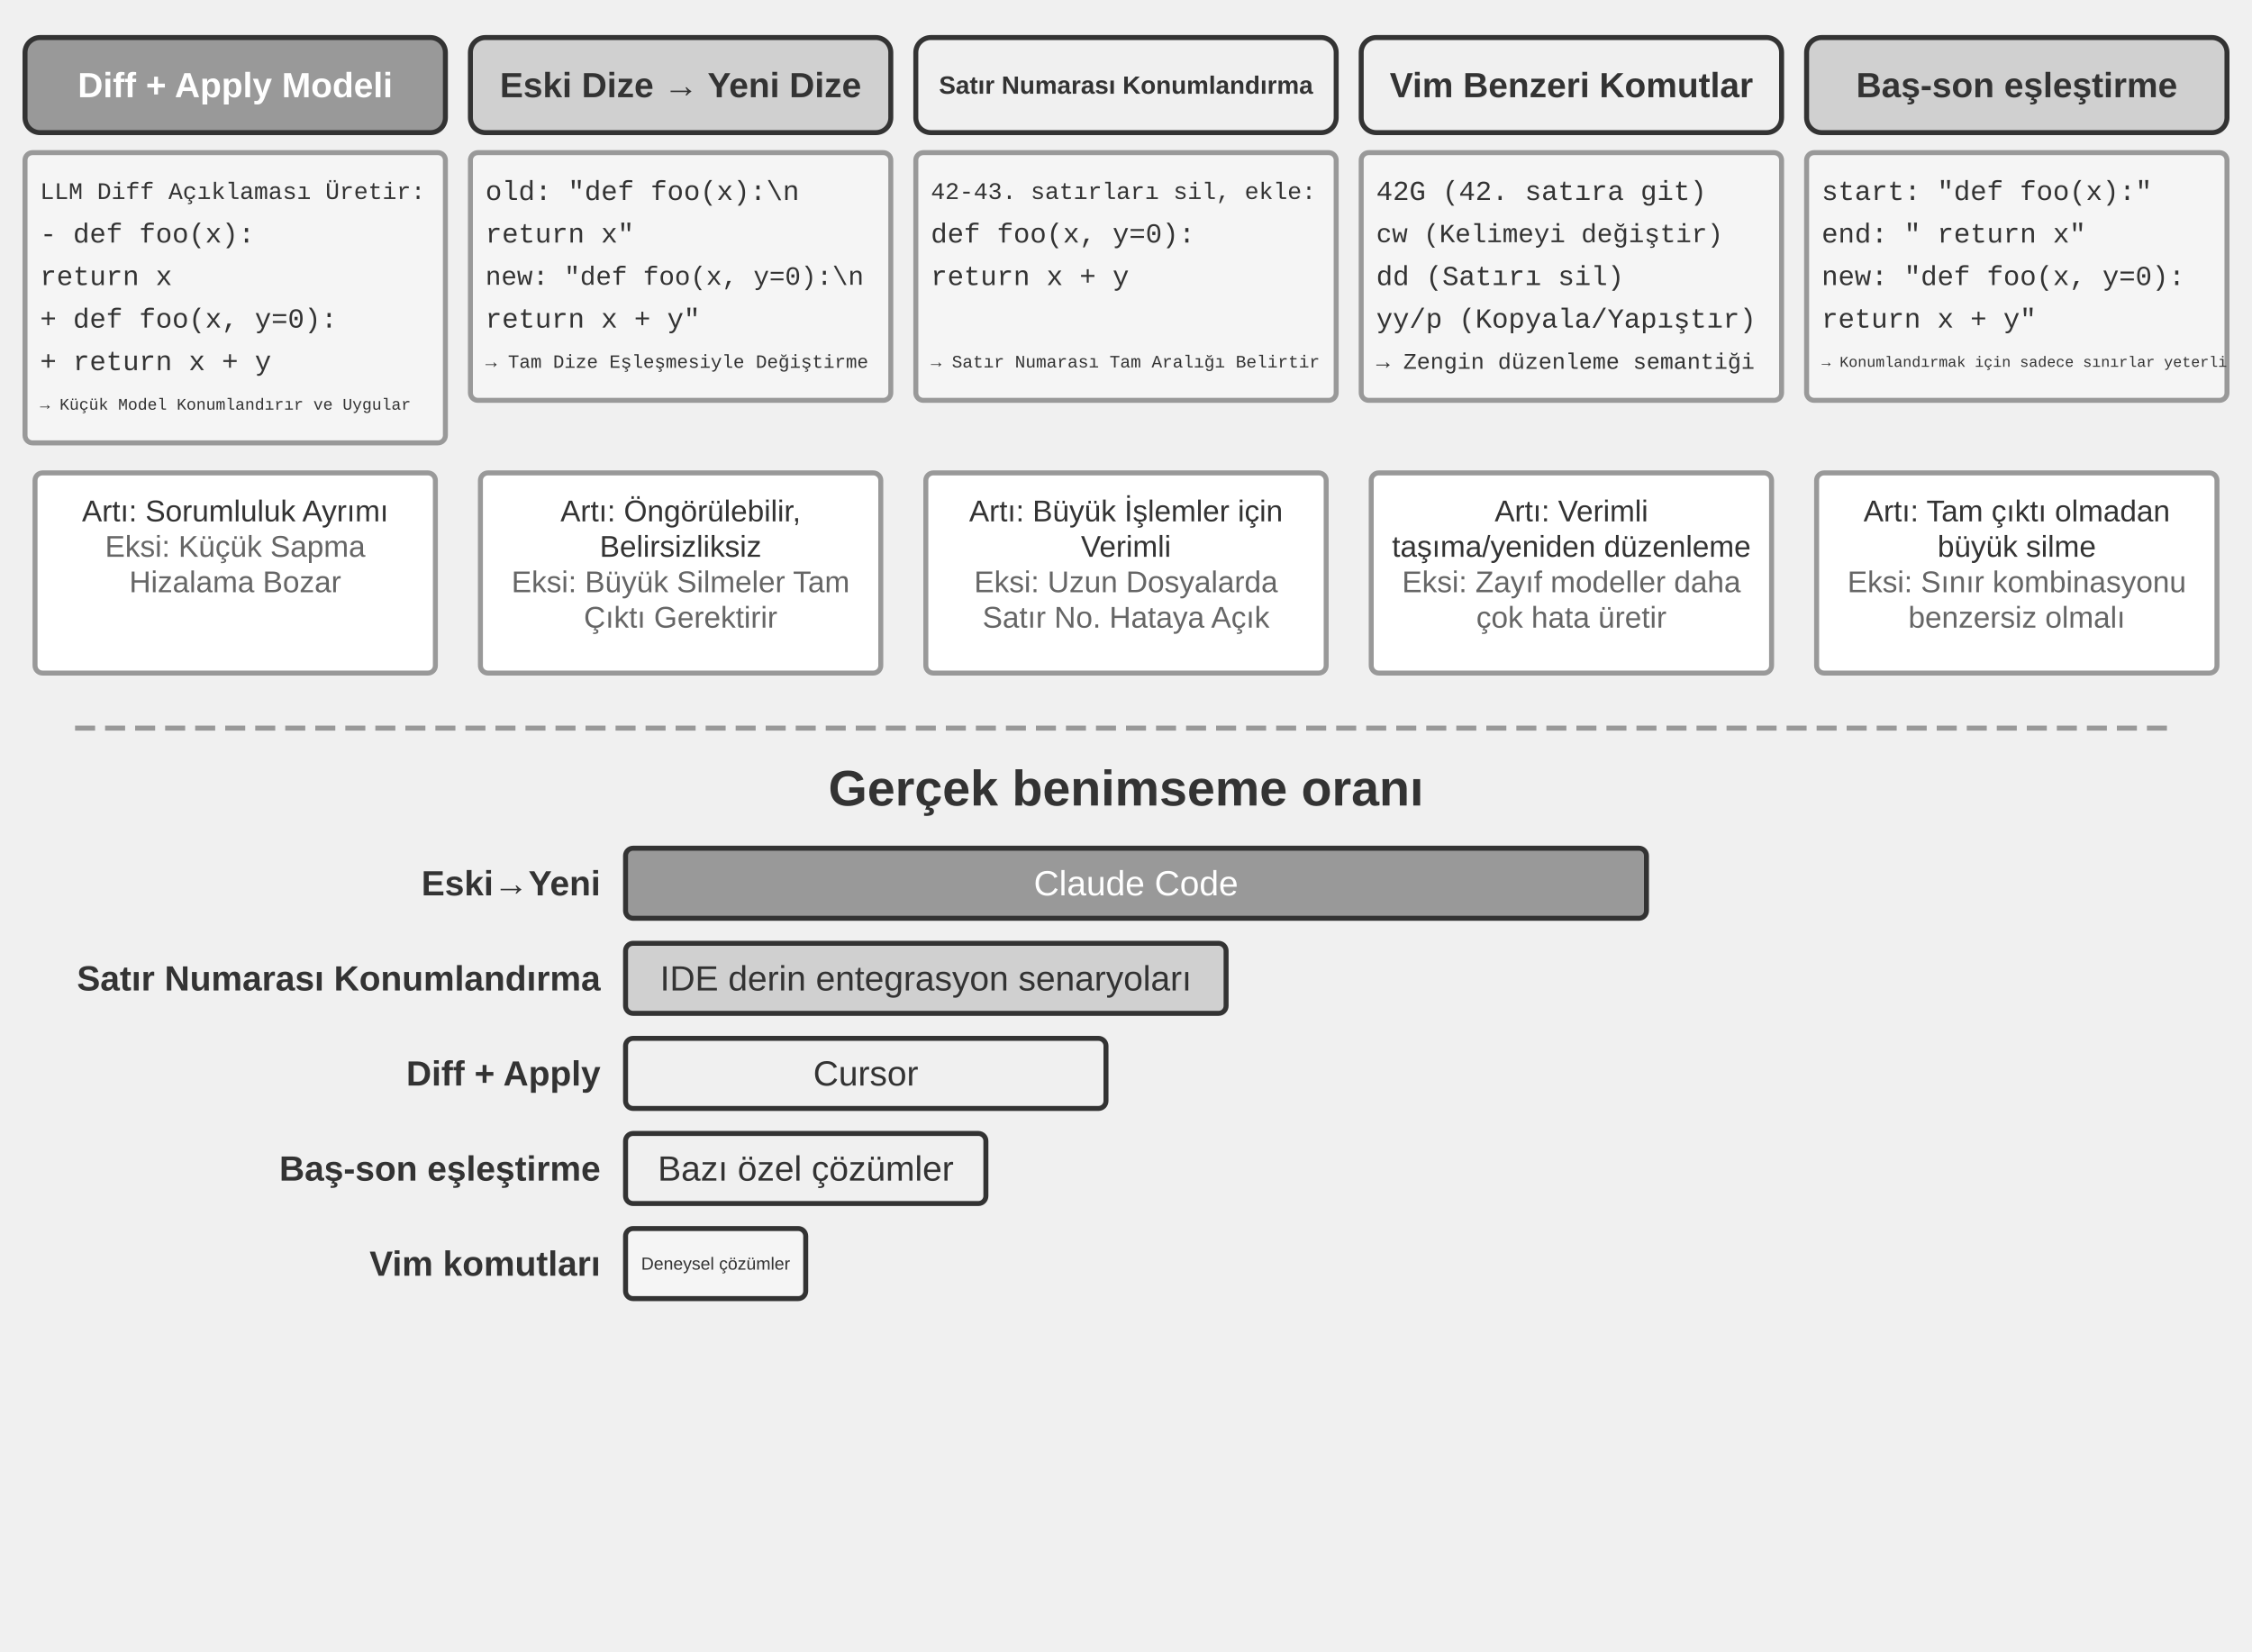
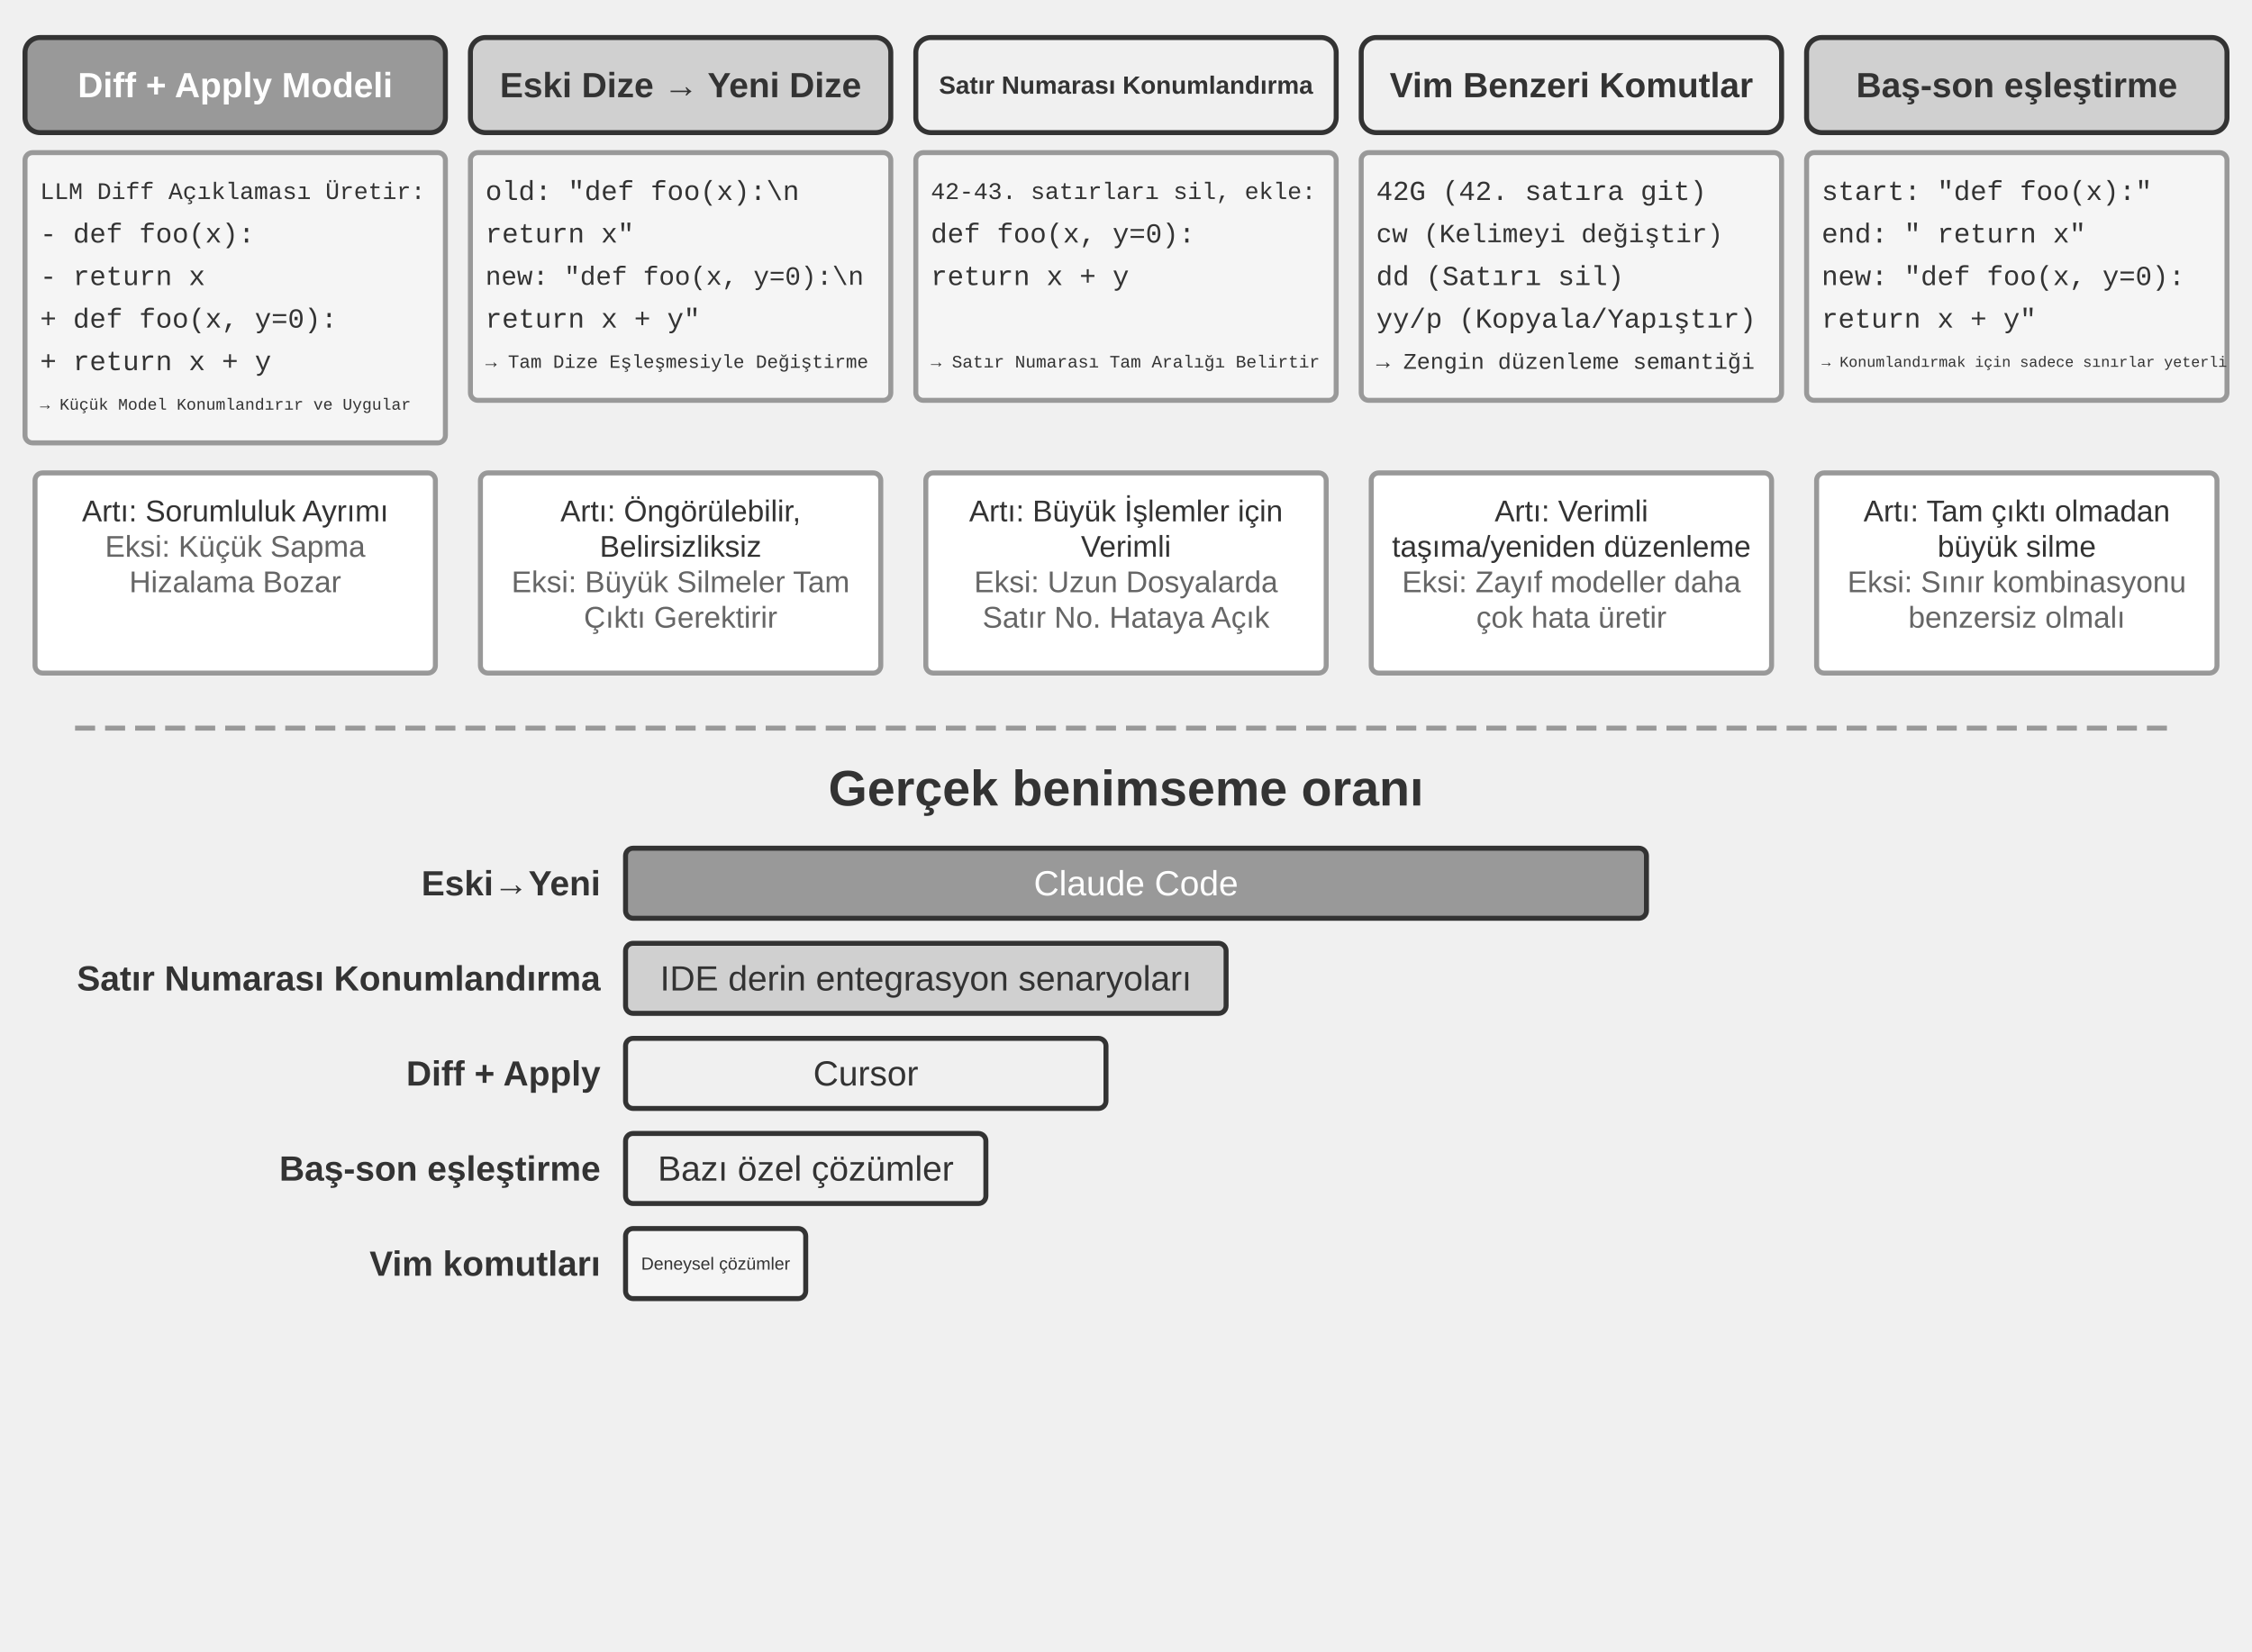
<svg xmlns="http://www.w3.org/2000/svg" viewBox="0 40 900 660" width="900" height="660" style="background:#ffffff">
  <defs>
    <marker id="ah" markerWidth="12" markerHeight="8" refX="12" refY="4" orient="auto">
      <polygon points="0 0, 12 4, 0 8" fill="#333333" />
    </marker>
    <marker id="ah-light" markerWidth="12" markerHeight="8" refX="12" refY="4" orient="auto">
      <polygon points="0 0, 12 4, 0 8" fill="#999999" />
    </marker>
  </defs>
  <rect x="10.0" y="55" width="168" height="38" rx="6" fill="#999999" stroke="#333333" stroke-width="2" />
  <text x="94.0" y="74" font-family="Arial, 'Helvetica Neue', Helvetica, 'PingFang SC', 'Microsoft YaHei', sans-serif" font-size="14" fill="#ffffff" text-anchor="middle" dominant-baseline="central" font-weight="bold">Diff + Apply Modeli</text>
  <rect x="10.0" y="101" width="168" height="116" rx="3" fill="#f5f5f5" stroke="#999999" stroke-width="2" />
  <text x="16.0" y="117" font-family="'Courier New', Courier, monospace" font-size="9.5" fill="#333333" text-anchor="start" dominant-baseline="central">LLM Diff Açıklaması Üretir:</text>
  <text x="16.0" y="134" font-family="'Courier New', Courier, monospace" font-size="11" fill="#333333" text-anchor="start" dominant-baseline="central">- def foo(x):</text>
-   <text x="16.0" y="151" font-family="'Courier New', Courier, monospace" font-size="11" fill="#333333" text-anchor="start" dominant-baseline="central">    return x</text>
+   <text x="16.0" y="151" font-family="'Courier New', Courier, monospace" font-size="11" fill="#333333" text-anchor="start" dominant-baseline="central">-   return x</text>
  <text x="16.0" y="168" font-family="'Courier New', Courier, monospace" font-size="11" fill="#333333" text-anchor="start" dominant-baseline="central">+ def foo(x, y=0):</text>
  <text x="16.0" y="185" font-family="'Courier New', Courier, monospace" font-size="11" fill="#333333" text-anchor="start" dominant-baseline="central">+   return x + y</text>
  <text x="16.0" y="202" font-family="'Courier New', Courier, monospace" font-size="6.5" fill="#333333" text-anchor="start" dominant-baseline="central">→ Küçük Model Konumlandırır ve Uygular</text>
  <rect x="14.0" y="229" width="160" height="80" rx="3" fill="#ffffff" stroke="#999999" stroke-width="2" />
  <text x="94.0" y="244.2" font-family="Arial, 'Helvetica Neue', Helvetica, 'PingFang SC', 'Microsoft YaHei', sans-serif" font-size="12" fill="#333333" text-anchor="middle" dominant-baseline="central" font-weight="normal">Artı: Sorumluluk Ayrımı</text>
  <text x="94.0" y="258.36" font-family="Arial, 'Helvetica Neue', Helvetica, 'PingFang SC', 'Microsoft YaHei', sans-serif" font-size="12" fill="#666666" text-anchor="middle" dominant-baseline="central" font-weight="normal">Eksi: Küçük Sapma</text>
  <text x="94.0" y="272.52" font-family="Arial, 'Helvetica Neue', Helvetica, 'PingFang SC', 'Microsoft YaHei', sans-serif" font-size="12" fill="#666666" text-anchor="middle" dominant-baseline="central" font-weight="normal">Hizalama Bozar</text>
  <rect x="188.0" y="55" width="168" height="38" rx="6" fill="#d0d0d0" stroke="#333333" stroke-width="2" />
  <text x="272.0" y="74" font-family="Arial, 'Helvetica Neue', Helvetica, 'PingFang SC', 'Microsoft YaHei', sans-serif" font-size="14" fill="#333333" text-anchor="middle" dominant-baseline="central" font-weight="bold">Eski Dize → Yeni Dize</text>
  <rect x="188.0" y="101" width="168" height="99" rx="3" fill="#f5f5f5" stroke="#999999" stroke-width="2" />
  <text x="194.0" y="117" font-family="'Courier New', Courier, monospace" font-size="11" fill="#333333" text-anchor="start" dominant-baseline="central">old: "def foo(x):\n</text>
  <text x="194.0" y="134" font-family="'Courier New', Courier, monospace" font-size="11" fill="#333333" text-anchor="start" dominant-baseline="central">       return x"</text>
  <text x="194.0" y="151" font-family="'Courier New', Courier, monospace" font-size="10.5" fill="#333333" text-anchor="start" dominant-baseline="central">new: "def foo(x, y=0):\n</text>
  <text x="194.0" y="168" font-family="'Courier New', Courier, monospace" font-size="11" fill="#333333" text-anchor="start" dominant-baseline="central">       return x + y"</text>
  <text x="194.0" y="185" font-family="'Courier New', Courier, monospace" font-size="7.5" fill="#333333" text-anchor="start" dominant-baseline="central">→ Tam Dize Eşleşmesiyle Değiştirme</text>
  <rect x="192.0" y="229" width="160" height="80" rx="3" fill="#ffffff" stroke="#999999" stroke-width="2" />
  <text x="272.0" y="244.2" font-family="Arial, 'Helvetica Neue', Helvetica, 'PingFang SC', 'Microsoft YaHei', sans-serif" font-size="12" fill="#333333" text-anchor="middle" dominant-baseline="central" font-weight="normal">Artı: Öngörülebilir,</text>
  <text x="272.0" y="258.36" font-family="Arial, 'Helvetica Neue', Helvetica, 'PingFang SC', 'Microsoft YaHei', sans-serif" font-size="12" fill="#333333" text-anchor="middle" dominant-baseline="central" font-weight="normal">Belirsizliksiz</text>
  <text x="272.0" y="272.52" font-family="Arial, 'Helvetica Neue', Helvetica, 'PingFang SC', 'Microsoft YaHei', sans-serif" font-size="12" fill="#666666" text-anchor="middle" dominant-baseline="central" font-weight="normal">Eksi: Büyük Silmeler Tam</text>
  <text x="272.0" y="286.68" font-family="Arial, 'Helvetica Neue', Helvetica, 'PingFang SC', 'Microsoft YaHei', sans-serif" font-size="12" fill="#666666" text-anchor="middle" dominant-baseline="central" font-weight="normal">Çıktı Gerektirir</text>
  <rect x="366.0" y="55" width="168" height="38" rx="6" fill="#f0f0f0" stroke="#333333" stroke-width="2" />
  <text x="450.0" y="74" font-family="Arial, 'Helvetica Neue', Helvetica, 'PingFang SC', 'Microsoft YaHei', sans-serif" font-size="10" fill="#333333" text-anchor="middle" dominant-baseline="central" font-weight="bold">Satır Numarası Konumlandırma</text>
  <rect x="366.0" y="101" width="168" height="99" rx="3" fill="#f5f5f5" stroke="#999999" stroke-width="2" />
  <text x="372.0" y="117" font-family="'Courier New', Courier, monospace" font-size="9.5" fill="#333333" text-anchor="start" dominant-baseline="central">42-43. satırları sil, ekle:</text>
  <text x="372.0" y="134" font-family="'Courier New', Courier, monospace" font-size="11" fill="#333333" text-anchor="start" dominant-baseline="central">  def foo(x, y=0):</text>
  <text x="372.0" y="151" font-family="'Courier New', Courier, monospace" font-size="11" fill="#333333" text-anchor="start" dominant-baseline="central">    return x + y</text>
  <text x="372.0" y="168" font-family="'Courier New', Courier, monospace" font-size="11" fill="#333333" text-anchor="start" dominant-baseline="central" />
  <text x="372.0" y="185" font-family="'Courier New', Courier, monospace" font-size="7" fill="#333333" text-anchor="start" dominant-baseline="central">→ Satır Numarası Tam Aralığı Belirtir</text>
  <rect x="370.0" y="229" width="160" height="80" rx="3" fill="#ffffff" stroke="#999999" stroke-width="2" />
  <text x="450.0" y="244.2" font-family="Arial, 'Helvetica Neue', Helvetica, 'PingFang SC', 'Microsoft YaHei', sans-serif" font-size="12" fill="#333333" text-anchor="middle" dominant-baseline="central" font-weight="normal">Artı: Büyük İşlemler için</text>
  <text x="450.0" y="258.36" font-family="Arial, 'Helvetica Neue', Helvetica, 'PingFang SC', 'Microsoft YaHei', sans-serif" font-size="12" fill="#333333" text-anchor="middle" dominant-baseline="central" font-weight="normal">Verimli</text>
  <text x="450.0" y="272.52" font-family="Arial, 'Helvetica Neue', Helvetica, 'PingFang SC', 'Microsoft YaHei', sans-serif" font-size="12" fill="#666666" text-anchor="middle" dominant-baseline="central" font-weight="normal">Eksi: Uzun Dosyalarda</text>
  <text x="450.0" y="286.68" font-family="Arial, 'Helvetica Neue', Helvetica, 'PingFang SC', 'Microsoft YaHei', sans-serif" font-size="12" fill="#666666" text-anchor="middle" dominant-baseline="central" font-weight="normal">Satır No. Hataya Açık</text>
  <rect x="544.0" y="55" width="168" height="38" rx="6" fill="#f0f0f0" stroke="#333333" stroke-width="2" />
  <text x="628.0" y="74" font-family="Arial, 'Helvetica Neue', Helvetica, 'PingFang SC', 'Microsoft YaHei', sans-serif" font-size="14" fill="#333333" text-anchor="middle" dominant-baseline="central" font-weight="bold">Vim Benzeri Komutlar</text>
  <rect x="544.0" y="101" width="168" height="99" rx="3" fill="#f5f5f5" stroke="#999999" stroke-width="2" />
  <text x="550.0" y="117" font-family="'Courier New', Courier, monospace" font-size="11" fill="#333333" text-anchor="start" dominant-baseline="central">42G  (42. satıra git)</text>
  <text x="550.0" y="134" font-family="'Courier New', Courier, monospace" font-size="10.5" fill="#333333" text-anchor="start" dominant-baseline="central">cw   (Kelimeyi değiştir)</text>
  <text x="550.0" y="151" font-family="'Courier New', Courier, monospace" font-size="11" fill="#333333" text-anchor="start" dominant-baseline="central">dd   (Satırı sil)</text>
  <text x="550.0" y="168" font-family="'Courier New', Courier, monospace" font-size="11" fill="#333333" text-anchor="start" dominant-baseline="central">yy/p (Kopyala/Yapıştır)</text>
  <text x="550.0" y="185" font-family="'Courier New', Courier, monospace" font-size="9" fill="#333333" text-anchor="start" dominant-baseline="central">→ Zengin düzenleme semantiği</text>
  <rect x="548.0" y="229" width="160" height="80" rx="3" fill="#ffffff" stroke="#999999" stroke-width="2" />
  <text x="628.0" y="244.2" font-family="Arial, 'Helvetica Neue', Helvetica, 'PingFang SC', 'Microsoft YaHei', sans-serif" font-size="12" fill="#333333" text-anchor="middle" dominant-baseline="central" font-weight="normal">Artı: Verimli</text>
  <text x="628.0" y="258.36" font-family="Arial, 'Helvetica Neue', Helvetica, 'PingFang SC', 'Microsoft YaHei', sans-serif" font-size="12" fill="#333333" text-anchor="middle" dominant-baseline="central" font-weight="normal">taşıma/yeniden düzenleme</text>
  <text x="628.0" y="272.52" font-family="Arial, 'Helvetica Neue', Helvetica, 'PingFang SC', 'Microsoft YaHei', sans-serif" font-size="12" fill="#666666" text-anchor="middle" dominant-baseline="central" font-weight="normal">Eksi: Zayıf modeller daha</text>
  <text x="628.0" y="286.68" font-family="Arial, 'Helvetica Neue', Helvetica, 'PingFang SC', 'Microsoft YaHei', sans-serif" font-size="12" fill="#666666" text-anchor="middle" dominant-baseline="central" font-weight="normal">çok hata üretir</text>
  <rect x="722.0" y="55" width="168" height="38" rx="6" fill="#d0d0d0" stroke="#333333" stroke-width="2" />
  <text x="806.0" y="74" font-family="Arial, 'Helvetica Neue', Helvetica, 'PingFang SC', 'Microsoft YaHei', sans-serif" font-size="14" fill="#333333" text-anchor="middle" dominant-baseline="central" font-weight="bold">Baş-son eşleştirme</text>
  <rect x="722.0" y="101" width="168" height="99" rx="3" fill="#f5f5f5" stroke="#999999" stroke-width="2" />
  <text x="728.0" y="117" font-family="'Courier New', Courier, monospace" font-size="11" fill="#333333" text-anchor="start" dominant-baseline="central">start: "def foo(x):"</text>
  <text x="728.0" y="134" font-family="'Courier New', Courier, monospace" font-size="11" fill="#333333" text-anchor="start" dominant-baseline="central">end:   "    return x"</text>
  <text x="728.0" y="151" font-family="'Courier New', Courier, monospace" font-size="11" fill="#333333" text-anchor="start" dominant-baseline="central">new: "def foo(x, y=0):</text>
  <text x="728.0" y="168" font-family="'Courier New', Courier, monospace" font-size="11" fill="#333333" text-anchor="start" dominant-baseline="central">       return x + y"</text>
  <text x="728.0" y="185" font-family="'Courier New', Courier, monospace" font-size="6" fill="#333333" text-anchor="start" dominant-baseline="central">→ Konumlandırmak için sadece sınırlar yeterli</text>
  <rect x="726.0" y="229" width="160" height="80" rx="3" fill="#ffffff" stroke="#999999" stroke-width="2" />
  <text x="806.0" y="244.2" font-family="Arial, 'Helvetica Neue', Helvetica, 'PingFang SC', 'Microsoft YaHei', sans-serif" font-size="12" fill="#333333" text-anchor="middle" dominant-baseline="central" font-weight="normal">Artı: Tam çıktı olmadan</text>
  <text x="806.0" y="258.36" font-family="Arial, 'Helvetica Neue', Helvetica, 'PingFang SC', 'Microsoft YaHei', sans-serif" font-size="12" fill="#333333" text-anchor="middle" dominant-baseline="central" font-weight="normal">büyük silme</text>
  <text x="806.0" y="272.52" font-family="Arial, 'Helvetica Neue', Helvetica, 'PingFang SC', 'Microsoft YaHei', sans-serif" font-size="12" fill="#666666" text-anchor="middle" dominant-baseline="central" font-weight="normal">Eksi: Sınır kombinasyonu</text>
  <text x="806.0" y="286.68" font-family="Arial, 'Helvetica Neue', Helvetica, 'PingFang SC', 'Microsoft YaHei', sans-serif" font-size="12" fill="#666666" text-anchor="middle" dominant-baseline="central" font-weight="normal">benzersiz olmalı</text>
  <line x1="30" y1="331" x2="870" y2="331" stroke="#999999" stroke-width="2" stroke-dasharray="8,4" />
  <text x="450.0" y="355" font-family="Arial, 'Helvetica Neue', Helvetica, 'PingFang SC', 'Microsoft YaHei', sans-serif" font-size="20" fill="#333333" text-anchor="middle" dominant-baseline="central" font-weight="bold">Gerçek benimseme oranı</text>
  <text x="240" y="393" font-family="Arial, 'Helvetica Neue', Helvetica, 'PingFang SC', 'Microsoft YaHei', sans-serif" font-size="14" fill="#333333" text-anchor="end" dominant-baseline="central" font-weight="bold">Eski→Yeni</text>
  <rect x="250" y="379" width="408.0" height="28" rx="3" fill="#999999" stroke="#333333" stroke-width="2" />
  <text x="454.0" y="393" font-family="Arial, 'Helvetica Neue', Helvetica, 'PingFang SC', 'Microsoft YaHei', sans-serif" font-size="14" fill="#ffffff" text-anchor="middle" dominant-baseline="central" font-weight="normal">Claude Code</text>
  <text x="240" y="431" font-family="Arial, 'Helvetica Neue', Helvetica, 'PingFang SC', 'Microsoft YaHei', sans-serif" font-size="14" fill="#333333" text-anchor="end" dominant-baseline="central" font-weight="bold">Satır Numarası Konumlandırma</text>
  <rect x="250" y="417" width="240.0" height="28" rx="3" fill="#d0d0d0" stroke="#333333" stroke-width="2" />
  <text x="370.0" y="431" font-family="Arial, 'Helvetica Neue', Helvetica, 'PingFang SC', 'Microsoft YaHei', sans-serif" font-size="14" fill="#333333" text-anchor="middle" dominant-baseline="central" font-weight="normal">IDE derin entegrasyon senaryoları</text>
  <text x="240" y="469" font-family="Arial, 'Helvetica Neue', Helvetica, 'PingFang SC', 'Microsoft YaHei', sans-serif" font-size="14" fill="#333333" text-anchor="end" dominant-baseline="central" font-weight="bold">Diff + Apply</text>
  <rect x="250" y="455" width="192.0" height="28" rx="3" fill="#f0f0f0" stroke="#333333" stroke-width="2" />
  <text x="346.0" y="469" font-family="Arial, 'Helvetica Neue', Helvetica, 'PingFang SC', 'Microsoft YaHei', sans-serif" font-size="14" fill="#333333" text-anchor="middle" dominant-baseline="central" font-weight="normal">Cursor</text>
  <text x="240" y="507" font-family="Arial, 'Helvetica Neue', Helvetica, 'PingFang SC', 'Microsoft YaHei', sans-serif" font-size="14" fill="#333333" text-anchor="end" dominant-baseline="central" font-weight="bold">Baş-son eşleştirme</text>
  <rect x="250" y="493" width="144.0" height="28" rx="3" fill="#f0f0f0" stroke="#333333" stroke-width="2" />
  <text x="322.0" y="507" font-family="Arial, 'Helvetica Neue', Helvetica, 'PingFang SC', 'Microsoft YaHei', sans-serif" font-size="14" fill="#333333" text-anchor="middle" dominant-baseline="central" font-weight="normal">Bazı özel çözümler</text>
  <text x="240" y="545" font-family="Arial, 'Helvetica Neue', Helvetica, 'PingFang SC', 'Microsoft YaHei', sans-serif" font-size="14" fill="#333333" text-anchor="end" dominant-baseline="central" font-weight="bold">Vim komutları</text>
  <rect x="250" y="531" width="72.0" height="28" rx="3" fill="#f5f5f5" stroke="#333333" stroke-width="2" />
  <text x="286.0" y="545" font-family="Arial, 'Helvetica Neue', Helvetica, 'PingFang SC', 'Microsoft YaHei', sans-serif" font-size="7" fill="#333333" text-anchor="middle" dominant-baseline="central" font-weight="normal">Deneysel çözümler</text>
</svg>
